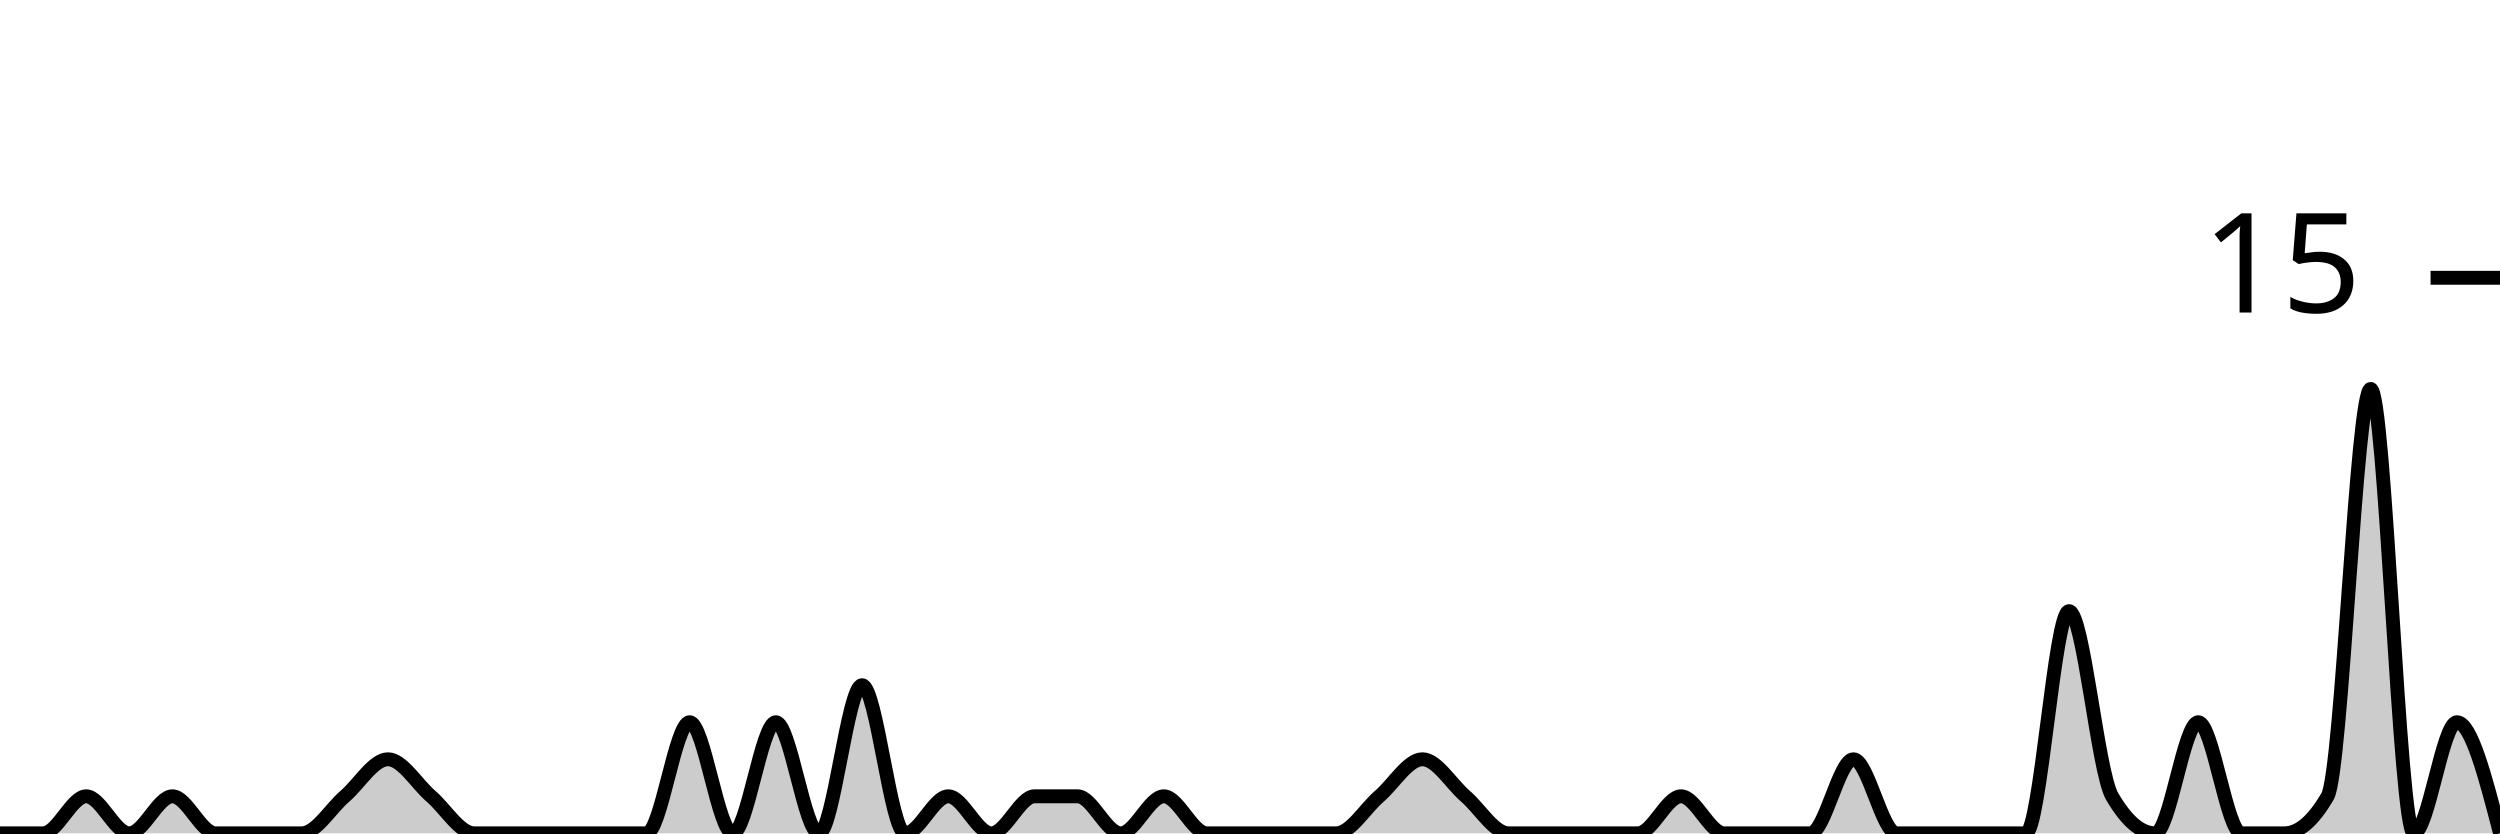
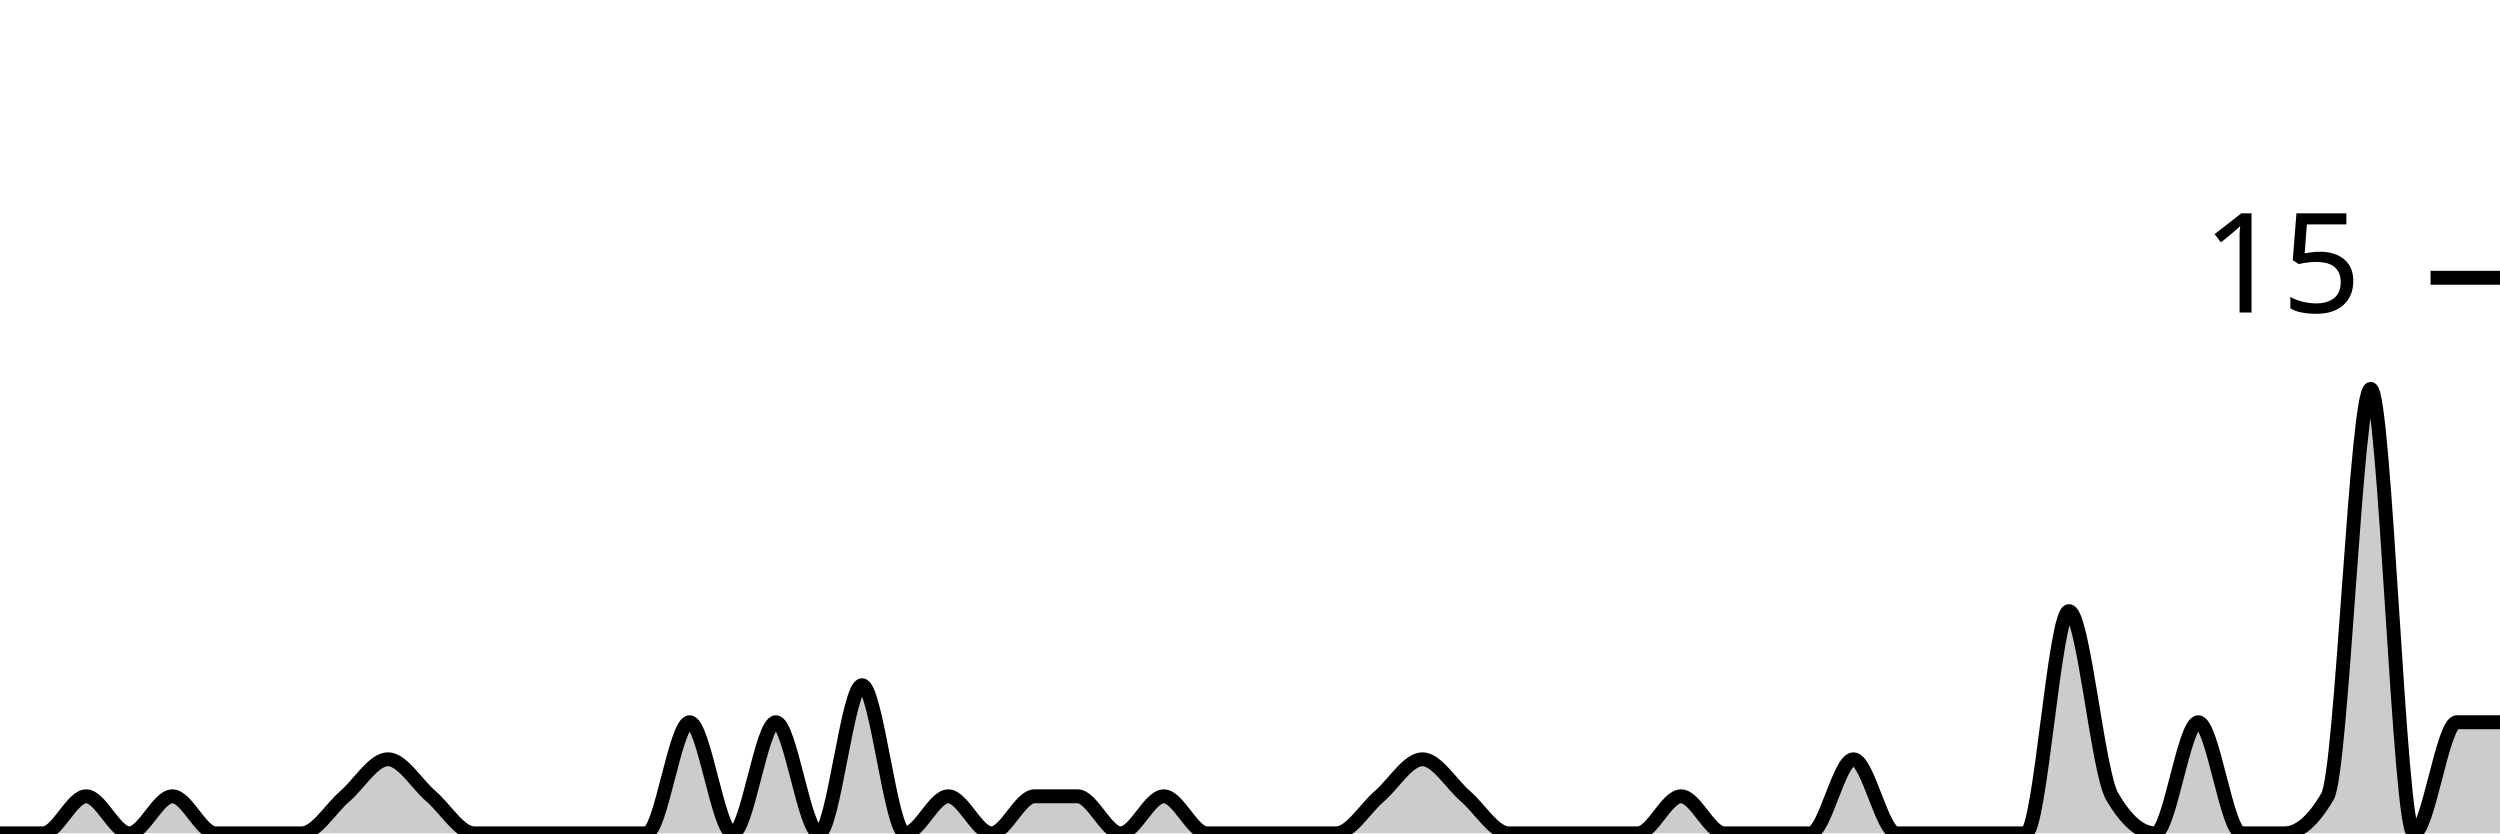
<svg xmlns="http://www.w3.org/2000/svg" viewBox="0 0 180 60">
  <g transform="translate(0,20)">
-     <path class="area" fill="rgba(0, 0, 0, 0.2)" d="M0,40C1.034,40,2.069,40,3.103,40C4.138,40,5.172,37.333,6.207,37.333C7.241,37.333,8.276,40,9.31,40C10.345,40,11.379,37.333,12.414,37.333C13.448,37.333,14.483,40,15.517,40C16.552,40,17.586,40,18.621,40C19.655,40,20.69,40,21.724,40C22.759,40,23.793,38.222,24.828,37.333C25.862,36.444,26.897,34.667,27.931,34.667C28.966,34.667,30,36.444,31.034,37.333C32.069,38.222,33.103,40,34.138,40C35.172,40,36.207,40,37.241,40C38.276,40,39.31,40,40.345,40C41.379,40,42.414,40,43.448,40C44.483,40,45.517,40,46.552,40C47.586,40,48.621,32,49.655,32C50.69,32,51.724,40,52.759,40C53.793,40,54.828,32,55.862,32C56.897,32,57.931,40,58.966,40C60,40,61.034,29.333,62.069,29.333C63.103,29.333,64.138,40,65.172,40C66.207,40,67.241,37.333,68.276,37.333C69.31,37.333,70.345,40,71.379,40C72.414,40,73.448,37.333,74.483,37.333C75.517,37.333,76.552,37.333,77.586,37.333C78.621,37.333,79.655,40,80.69,40C81.724,40,82.759,37.333,83.793,37.333C84.828,37.333,85.862,40,86.897,40C87.931,40,88.966,40,90,40C91.034,40,92.069,40,93.103,40C94.138,40,95.172,40,96.207,40C97.241,40,98.276,38.222,99.31,37.333C100.345,36.444,101.379,34.667,102.414,34.667C103.448,34.667,104.483,36.444,105.517,37.333C106.552,38.222,107.586,40,108.621,40C109.655,40,110.69,40,111.724,40C112.759,40,113.793,40,114.828,40C115.862,40,116.897,40,117.931,40C118.966,40,120,37.333,121.034,37.333C122.069,37.333,123.103,40,124.138,40C125.172,40,126.207,40,127.241,40C128.276,40,129.31,40,130.345,40C131.379,40,132.414,34.667,133.448,34.667C134.483,34.667,135.517,40,136.552,40C137.586,40,138.621,40,139.655,40C140.69,40,141.724,40,142.759,40C143.793,40,144.828,40,145.862,40C146.897,40,147.931,24,148.966,24C150,24,151.034,35.556,152.069,37.333C153.103,39.111,154.138,40,155.172,40C156.207,40,157.241,32,158.276,32C159.31,32,160.345,40,161.379,40C162.414,40,163.448,40,164.483,40C165.517,40,166.552,39.111,167.586,37.333C168.621,35.556,169.655,8,170.69,8C171.724,8,172.759,40,173.793,40C174.828,40,175.862,32,176.897,32C177.931,32,178.966,36,180,40L180,40C178.966,40,177.931,40,176.897,40C175.862,40,174.828,40,173.793,40C172.759,40,171.724,40,170.69,40C169.655,40,168.621,40,167.586,40C166.552,40,165.517,40,164.483,40C163.448,40,162.414,40,161.379,40C160.345,40,159.31,40,158.276,40C157.241,40,156.207,40,155.172,40C154.138,40,153.103,40,152.069,40C151.034,40,150,40,148.966,40C147.931,40,146.897,40,145.862,40C144.828,40,143.793,40,142.759,40C141.724,40,140.69,40,139.655,40C138.621,40,137.586,40,136.552,40C135.517,40,134.483,40,133.448,40C132.414,40,131.379,40,130.345,40C129.31,40,128.276,40,127.241,40C126.207,40,125.172,40,124.138,40C123.103,40,122.069,40,121.034,40C120,40,118.966,40,117.931,40C116.897,40,115.862,40,114.828,40C113.793,40,112.759,40,111.724,40C110.69,40,109.655,40,108.621,40C107.586,40,106.552,40,105.517,40C104.483,40,103.448,40,102.414,40C101.379,40,100.345,40,99.31,40C98.276,40,97.241,40,96.207,40C95.172,40,94.138,40,93.103,40C92.069,40,91.034,40,90,40C88.966,40,87.931,40,86.897,40C85.862,40,84.828,40,83.793,40C82.759,40,81.724,40,80.69,40C79.655,40,78.621,40,77.586,40C76.552,40,75.517,40,74.483,40C73.448,40,72.414,40,71.379,40C70.345,40,69.31,40,68.276,40C67.241,40,66.207,40,65.172,40C64.138,40,63.103,40,62.069,40C61.034,40,60,40,58.966,40C57.931,40,56.897,40,55.862,40C54.828,40,53.793,40,52.759,40C51.724,40,50.69,40,49.655,40C48.621,40,47.586,40,46.552,40C45.517,40,44.483,40,43.448,40C42.414,40,41.379,40,40.345,40C39.31,40,38.276,40,37.241,40C36.207,40,35.172,40,34.138,40C33.103,40,32.069,40,31.034,40C30,40,28.966,40,27.931,40C26.897,40,25.862,40,24.828,40C23.793,40,22.759,40,21.724,40C20.69,40,19.655,40,18.621,40C17.586,40,16.552,40,15.517,40C14.483,40,13.448,40,12.414,40C11.379,40,10.345,40,9.31,40C8.276,40,7.241,40,6.207,40C5.172,40,4.138,40,3.103,40C2.069,40,1.034,40,0,40Z" />
-     <path class="line" stroke="black" fill="none" d="M0,40C1.034,40,2.069,40,3.103,40C4.138,40,5.172,37.333,6.207,37.333C7.241,37.333,8.276,40,9.31,40C10.345,40,11.379,37.333,12.414,37.333C13.448,37.333,14.483,40,15.517,40C16.552,40,17.586,40,18.621,40C19.655,40,20.69,40,21.724,40C22.759,40,23.793,38.222,24.828,37.333C25.862,36.444,26.897,34.667,27.931,34.667C28.966,34.667,30,36.444,31.034,37.333C32.069,38.222,33.103,40,34.138,40C35.172,40,36.207,40,37.241,40C38.276,40,39.31,40,40.345,40C41.379,40,42.414,40,43.448,40C44.483,40,45.517,40,46.552,40C47.586,40,48.621,32,49.655,32C50.69,32,51.724,40,52.759,40C53.793,40,54.828,32,55.862,32C56.897,32,57.931,40,58.966,40C60,40,61.034,29.333,62.069,29.333C63.103,29.333,64.138,40,65.172,40C66.207,40,67.241,37.333,68.276,37.333C69.31,37.333,70.345,40,71.379,40C72.414,40,73.448,37.333,74.483,37.333C75.517,37.333,76.552,37.333,77.586,37.333C78.621,37.333,79.655,40,80.69,40C81.724,40,82.759,37.333,83.793,37.333C84.828,37.333,85.862,40,86.897,40C87.931,40,88.966,40,90,40C91.034,40,92.069,40,93.103,40C94.138,40,95.172,40,96.207,40C97.241,40,98.276,38.222,99.31,37.333C100.345,36.444,101.379,34.667,102.414,34.667C103.448,34.667,104.483,36.444,105.517,37.333C106.552,38.222,107.586,40,108.621,40C109.655,40,110.69,40,111.724,40C112.759,40,113.793,40,114.828,40C115.862,40,116.897,40,117.931,40C118.966,40,120,37.333,121.034,37.333C122.069,37.333,123.103,40,124.138,40C125.172,40,126.207,40,127.241,40C128.276,40,129.31,40,130.345,40C131.379,40,132.414,34.667,133.448,34.667C134.483,34.667,135.517,40,136.552,40C137.586,40,138.621,40,139.655,40C140.69,40,141.724,40,142.759,40C143.793,40,144.828,40,145.862,40C146.897,40,147.931,24,148.966,24C150,24,151.034,35.556,152.069,37.333C153.103,39.111,154.138,40,155.172,40C156.207,40,157.241,32,158.276,32C159.31,32,160.345,40,161.379,40C162.414,40,163.448,40,164.483,40C165.517,40,166.552,39.111,167.586,37.333C168.621,35.556,169.655,8,170.69,8C171.724,8,172.759,40,173.793,40C174.828,40,175.862,32,176.897,32C177.931,32,178.966,36,180,40" />
+     <path class="area" fill="rgba(0, 0, 0, 0.2)" d="M0,40C1.034,40,2.069,40,3.103,40C4.138,40,5.172,37.333,6.207,37.333C7.241,37.333,8.276,40,9.31,40C10.345,40,11.379,37.333,12.414,37.333C13.448,37.333,14.483,40,15.517,40C16.552,40,17.586,40,18.621,40C19.655,40,20.69,40,21.724,40C22.759,40,23.793,38.222,24.828,37.333C25.862,36.444,26.897,34.667,27.931,34.667C28.966,34.667,30,36.444,31.034,37.333C32.069,38.222,33.103,40,34.138,40C35.172,40,36.207,40,37.241,40C38.276,40,39.31,40,40.345,40C41.379,40,42.414,40,43.448,40C44.483,40,45.517,40,46.552,40C47.586,40,48.621,32,49.655,32C50.69,32,51.724,40,52.759,40C53.793,40,54.828,32,55.862,32C56.897,32,57.931,40,58.966,40C60,40,61.034,29.333,62.069,29.333C63.103,29.333,64.138,40,65.172,40C66.207,40,67.241,37.333,68.276,37.333C69.31,37.333,70.345,40,71.379,40C72.414,40,73.448,37.333,74.483,37.333C75.517,37.333,76.552,37.333,77.586,37.333C78.621,37.333,79.655,40,80.69,40C81.724,40,82.759,37.333,83.793,37.333C84.828,37.333,85.862,40,86.897,40C87.931,40,88.966,40,90,40C91.034,40,92.069,40,93.103,40C94.138,40,95.172,40,96.207,40C97.241,40,98.276,38.222,99.31,37.333C100.345,36.444,101.379,34.667,102.414,34.667C103.448,34.667,104.483,36.444,105.517,37.333C106.552,38.222,107.586,40,108.621,40C109.655,40,110.69,40,111.724,40C112.759,40,113.793,40,114.828,40C115.862,40,116.897,40,117.931,40C118.966,40,120,37.333,121.034,37.333C122.069,37.333,123.103,40,124.138,40C125.172,40,126.207,40,127.241,40C128.276,40,129.31,40,130.345,40C131.379,40,132.414,34.667,133.448,34.667C134.483,34.667,135.517,40,136.552,40C137.586,40,138.621,40,139.655,40C140.69,40,141.724,40,142.759,40C143.793,40,144.828,40,145.862,40C146.897,40,147.931,24,148.966,24C150,24,151.034,35.556,152.069,37.333C153.103,39.111,154.138,40,155.172,40C156.207,40,157.241,32,158.276,32C159.31,32,160.345,40,161.379,40C162.414,40,163.448,40,164.483,40C165.517,40,166.552,39.111,167.586,37.333C168.621,35.556,169.655,8,170.69,8C171.724,8,172.759,40,173.793,40C174.828,40,175.862,32,176.897,32C177.931,32,178.966,32,180,32L180,40C178.966,40,177.931,40,176.897,40C175.862,40,174.828,40,173.793,40C172.759,40,171.724,40,170.69,40C169.655,40,168.621,40,167.586,40C166.552,40,165.517,40,164.483,40C163.448,40,162.414,40,161.379,40C160.345,40,159.31,40,158.276,40C157.241,40,156.207,40,155.172,40C154.138,40,153.103,40,152.069,40C151.034,40,150,40,148.966,40C147.931,40,146.897,40,145.862,40C144.828,40,143.793,40,142.759,40C141.724,40,140.69,40,139.655,40C138.621,40,137.586,40,136.552,40C135.517,40,134.483,40,133.448,40C132.414,40,131.379,40,130.345,40C129.31,40,128.276,40,127.241,40C126.207,40,125.172,40,124.138,40C123.103,40,122.069,40,121.034,40C120,40,118.966,40,117.931,40C116.897,40,115.862,40,114.828,40C113.793,40,112.759,40,111.724,40C110.69,40,109.655,40,108.621,40C107.586,40,106.552,40,105.517,40C104.483,40,103.448,40,102.414,40C101.379,40,100.345,40,99.31,40C98.276,40,97.241,40,96.207,40C95.172,40,94.138,40,93.103,40C92.069,40,91.034,40,90,40C88.966,40,87.931,40,86.897,40C85.862,40,84.828,40,83.793,40C82.759,40,81.724,40,80.69,40C79.655,40,78.621,40,77.586,40C76.552,40,75.517,40,74.483,40C73.448,40,72.414,40,71.379,40C70.345,40,69.31,40,68.276,40C67.241,40,66.207,40,65.172,40C64.138,40,63.103,40,62.069,40C61.034,40,60,40,58.966,40C57.931,40,56.897,40,55.862,40C54.828,40,53.793,40,52.759,40C51.724,40,50.69,40,49.655,40C48.621,40,47.586,40,46.552,40C45.517,40,44.483,40,43.448,40C42.414,40,41.379,40,40.345,40C39.31,40,38.276,40,37.241,40C36.207,40,35.172,40,34.138,40C33.103,40,32.069,40,31.034,40C30,40,28.966,40,27.931,40C26.897,40,25.862,40,24.828,40C23.793,40,22.759,40,21.724,40C20.69,40,19.655,40,18.621,40C17.586,40,16.552,40,15.517,40C14.483,40,13.448,40,12.414,40C11.379,40,10.345,40,9.31,40C8.276,40,7.241,40,6.207,40C5.172,40,4.138,40,3.103,40C2.069,40,1.034,40,0,40Z" />
+     <path class="line" stroke="black" fill="none" d="M0,40C1.034,40,2.069,40,3.103,40C4.138,40,5.172,37.333,6.207,37.333C7.241,37.333,8.276,40,9.31,40C10.345,40,11.379,37.333,12.414,37.333C13.448,37.333,14.483,40,15.517,40C16.552,40,17.586,40,18.621,40C19.655,40,20.69,40,21.724,40C22.759,40,23.793,38.222,24.828,37.333C25.862,36.444,26.897,34.667,27.931,34.667C28.966,34.667,30,36.444,31.034,37.333C32.069,38.222,33.103,40,34.138,40C35.172,40,36.207,40,37.241,40C38.276,40,39.31,40,40.345,40C41.379,40,42.414,40,43.448,40C44.483,40,45.517,40,46.552,40C47.586,40,48.621,32,49.655,32C50.69,32,51.724,40,52.759,40C53.793,40,54.828,32,55.862,32C56.897,32,57.931,40,58.966,40C60,40,61.034,29.333,62.069,29.333C63.103,29.333,64.138,40,65.172,40C66.207,40,67.241,37.333,68.276,37.333C69.31,37.333,70.345,40,71.379,40C72.414,40,73.448,37.333,74.483,37.333C75.517,37.333,76.552,37.333,77.586,37.333C78.621,37.333,79.655,40,80.69,40C81.724,40,82.759,37.333,83.793,37.333C84.828,37.333,85.862,40,86.897,40C87.931,40,88.966,40,90,40C91.034,40,92.069,40,93.103,40C94.138,40,95.172,40,96.207,40C97.241,40,98.276,38.222,99.31,37.333C100.345,36.444,101.379,34.667,102.414,34.667C103.448,34.667,104.483,36.444,105.517,37.333C106.552,38.222,107.586,40,108.621,40C109.655,40,110.69,40,111.724,40C112.759,40,113.793,40,114.828,40C115.862,40,116.897,40,117.931,40C118.966,40,120,37.333,121.034,37.333C122.069,37.333,123.103,40,124.138,40C125.172,40,126.207,40,127.241,40C128.276,40,129.31,40,130.345,40C131.379,40,132.414,34.667,133.448,34.667C134.483,34.667,135.517,40,136.552,40C137.586,40,138.621,40,139.655,40C140.69,40,141.724,40,142.759,40C143.793,40,144.828,40,145.862,40C146.897,40,147.931,24,148.966,24C150,24,151.034,35.556,152.069,37.333C153.103,39.111,154.138,40,155.172,40C156.207,40,157.241,32,158.276,32C159.31,32,160.345,40,161.379,40C162.414,40,163.448,40,164.483,40C165.517,40,166.552,39.111,167.586,37.333C168.621,35.556,169.655,8,170.69,8C171.724,8,172.759,40,173.793,40C174.828,40,175.862,32,176.897,32C177.931,32,178.966,32,180,32" />
    <path class="axis-ceiling" stroke-width="1" stroke="black" fill="none" d="M175,0L180,0" />
    <text class="axis-ceiling-label" font-family="sans-serif" text-anchor="end" font-size="10px" x="170" y="2.5">15</text>
  </g>
</svg>
